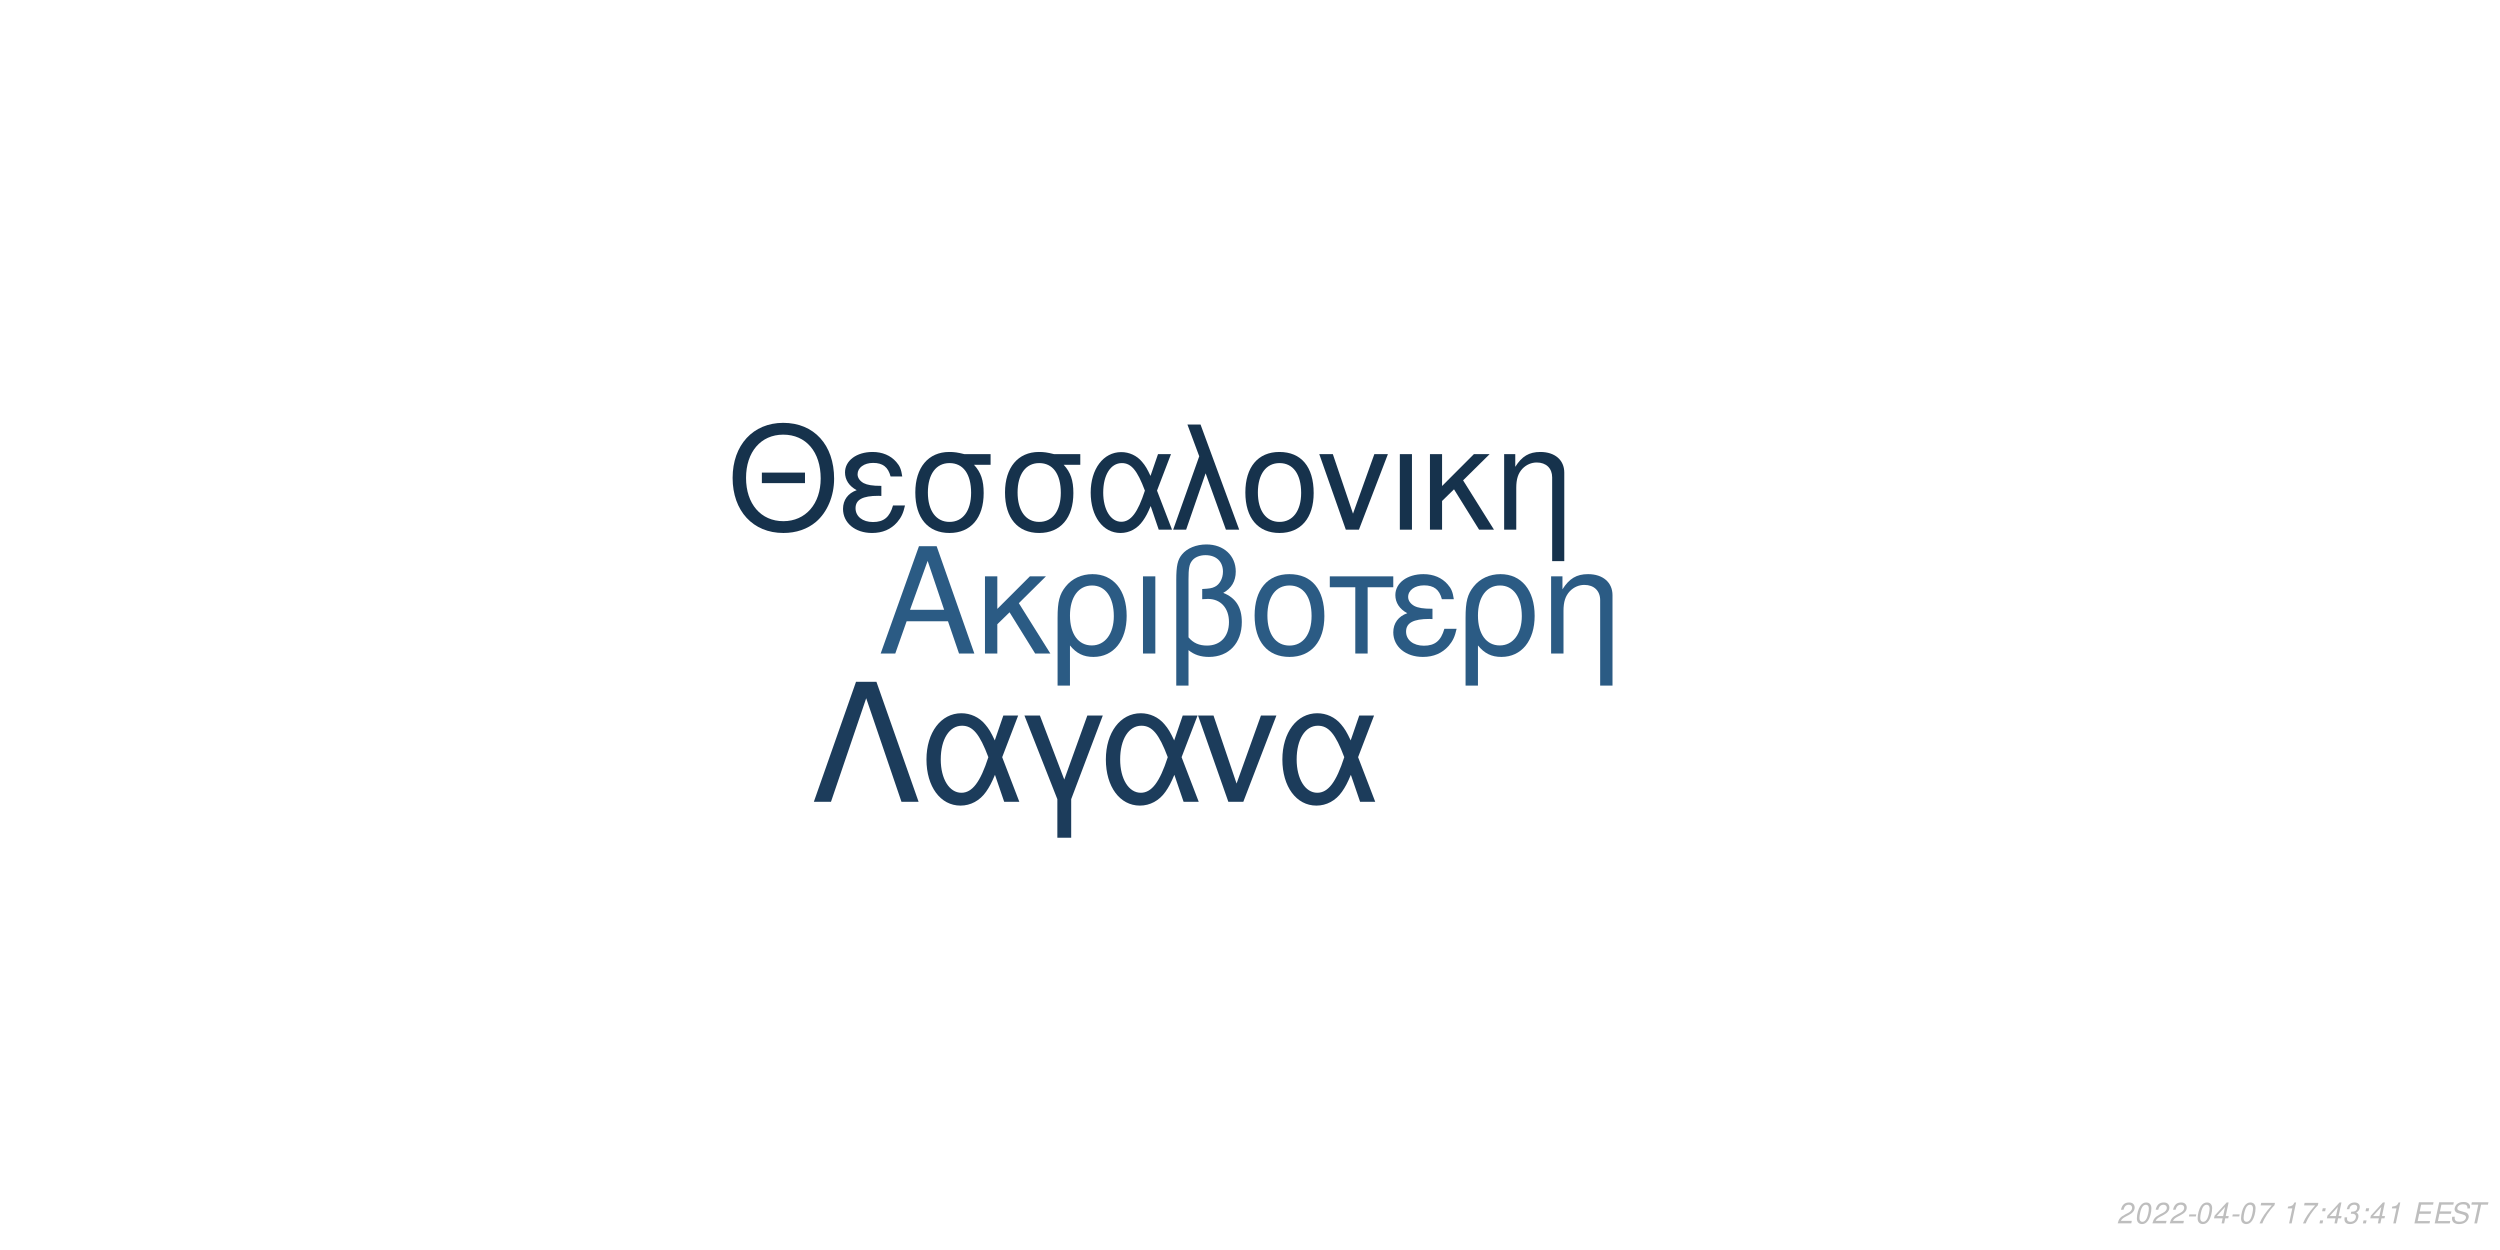
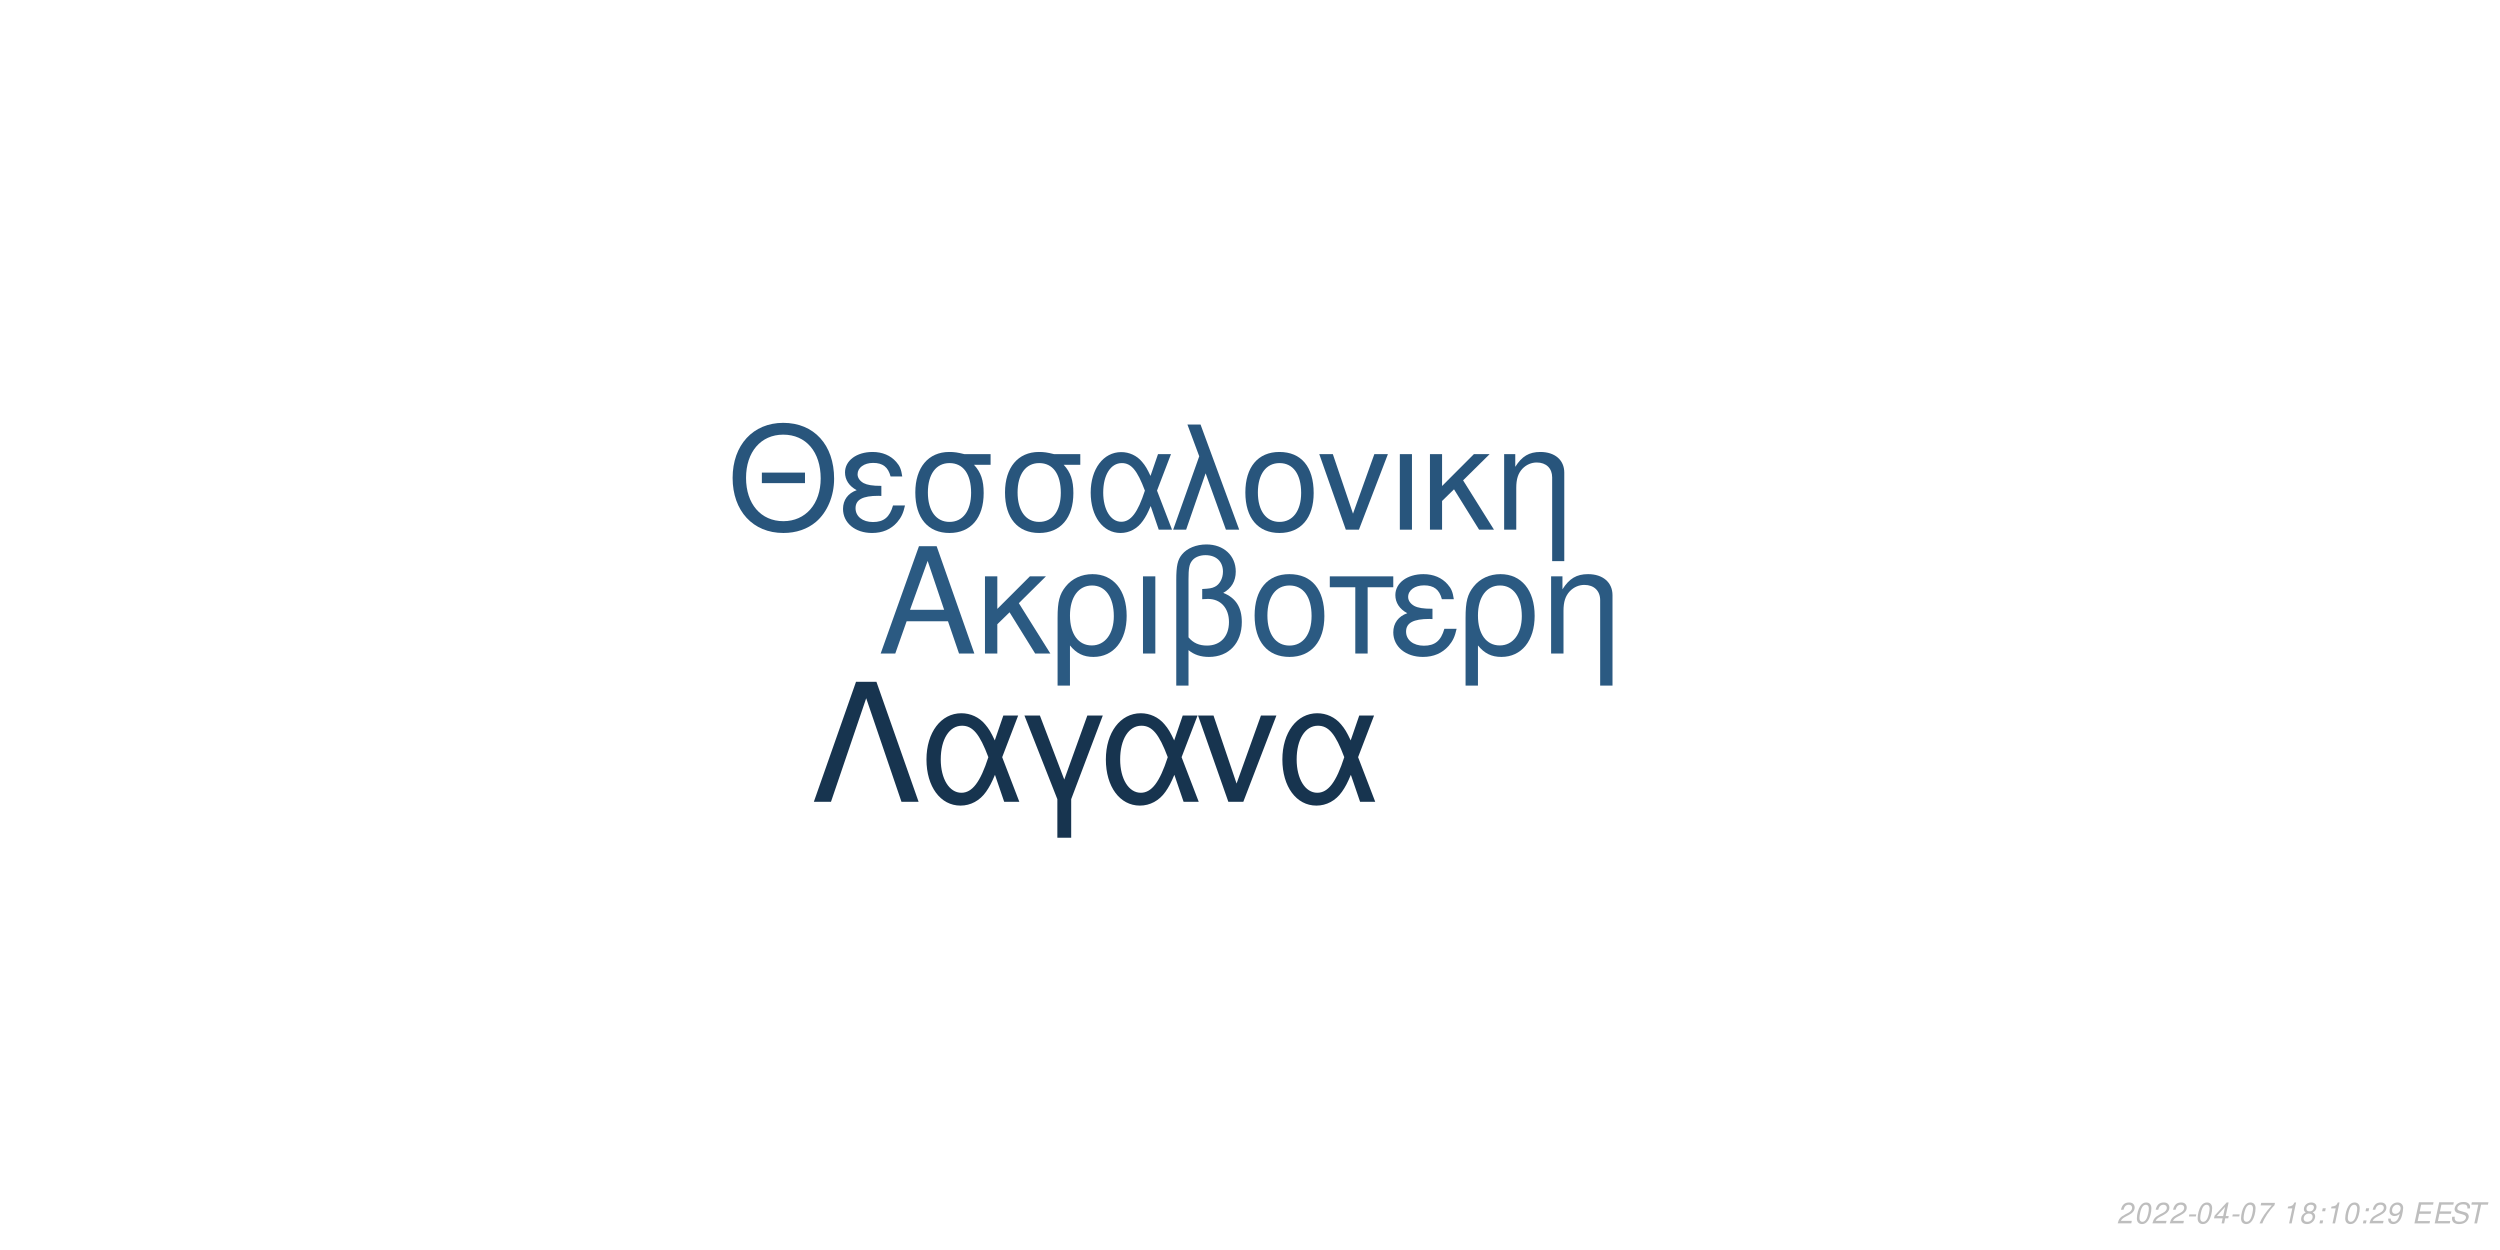
<svg xmlns="http://www.w3.org/2000/svg" xmlns:xlink="http://www.w3.org/1999/xlink" width="864pt" height="432pt" viewBox="0 0 864 432" version="1.1">
  <defs>
    <g>
      <symbol overflow="visible" id="glyph0-0">
        <path style="stroke:none;" d="" />
      </symbol>
      <symbol overflow="visible" id="glyph0-1">
        <path style="stroke:none;" d="M 24.125 -11.141 L 27.938 0 L 33.234 0 L 20.203 -37.094 L 14.094 -37.094 L 0.859 0 L 5.906 0 L 9.828 -11.141 Z M 22.797 -15.109 L 11 -15.109 L 17.094 -32.016 Z M 22.797 -15.109 " />
      </symbol>
      <symbol overflow="visible" id="glyph0-2">
        <path style="stroke:none;" d="M 7.172 -15.422 L 7.172 -26.672 L 2.906 -26.672 L 2.906 0 L 7.172 0 L 7.172 -10.125 L 11.406 -14.25 L 20.25 0 L 25.5 0 L 14.609 -17.406 L 23.969 -26.672 L 18.422 -26.672 Z M 7.172 -15.422 " />
      </symbol>
      <symbol overflow="visible" id="glyph0-3">
        <path style="stroke:none;" d="M 3 11.094 L 7.281 11.094 L 7.281 -2.797 C 9.516 -0.047 11.953 1.172 15.375 1.172 C 22.344 1.172 26.875 -4.422 26.875 -13.031 C 26.875 -21.891 22.297 -27.438 15.062 -27.438 C 11.297 -27.438 7.984 -25.906 5.797 -23.156 C 3.672 -20.516 3 -17.969 3 -12.359 Z M 14.906 -23.516 C 19.547 -23.516 22.438 -19.438 22.438 -12.922 C 22.438 -6.812 19.391 -2.797 14.812 -2.797 C 10.172 -2.797 7.281 -6.766 7.281 -13.125 C 7.281 -19.484 10.234 -23.516 14.906 -23.516 Z M 14.906 -23.516 " />
      </symbol>
      <symbol overflow="visible" id="glyph0-4">
        <path style="stroke:none;" d="M 3.516 0 L 7.781 0 L 7.781 -26.672 L 3.516 -26.672 Z M 3.516 0 " />
      </symbol>
      <symbol overflow="visible" id="glyph0-5">
        <path style="stroke:none;" d="M 4.016 11.094 L 8.25 11.094 L 8.25 -1.172 C 10.172 0.406 12.422 1.172 15.312 1.172 C 22.188 1.172 26.672 -3.609 26.672 -10.891 C 26.672 -15.984 24.578 -19.234 20.25 -20.969 C 23.109 -22.547 24.578 -25.031 24.578 -28.344 C 24.578 -33.844 20.406 -37.703 14.453 -37.703 C 10.938 -37.703 7.734 -36.391 6 -34.25 C 4.484 -32.422 4.016 -30.328 4.016 -25.391 Z M 8.25 -25.656 C 8.25 -29.359 8.5 -30.844 9.469 -32.062 C 10.375 -33.281 12.156 -34 14.094 -34 C 17.812 -34 20.156 -31.812 20.156 -28.297 C 20.156 -25.953 18.984 -23.812 17.297 -23.047 C 16.281 -22.547 15.469 -22.438 12.984 -22.297 L 12.984 -18.781 C 13.734 -18.828 14.344 -18.875 14.969 -18.875 C 19.344 -18.875 22.234 -15.719 22.234 -10.891 C 22.234 -5.906 19.281 -2.75 14.656 -2.75 C 11.953 -2.75 9.922 -3.609 8.25 -5.594 Z M 8.25 -25.656 " />
      </symbol>
      <symbol overflow="visible" id="glyph0-6">
        <path style="stroke:none;" d="M 14.094 -27.438 C 6.562 -27.438 2.094 -22.094 2.094 -13.125 C 2.094 -4.125 6.562 1.172 14.141 1.172 C 21.672 1.172 26.203 -4.172 26.203 -12.922 C 26.203 -22.188 21.828 -27.438 14.094 -27.438 Z M 14.141 -23.516 C 18.938 -23.516 21.781 -19.594 21.781 -12.984 C 21.781 -6.672 18.828 -2.75 14.141 -2.75 C 9.422 -2.75 6.516 -6.672 6.516 -13.125 C 6.516 -19.594 9.422 -23.516 14.141 -23.516 Z M 14.141 -23.516 " />
      </symbol>
      <symbol overflow="visible" id="glyph0-7">
        <path style="stroke:none;" d="M 7.891 0 L 12.156 0 L 12.156 -22.906 L 21.016 -22.906 L 21.016 -26.672 L -0.922 -26.672 L -0.922 -22.906 L 7.891 -22.906 Z M 7.891 0 " />
      </symbol>
      <symbol overflow="visible" id="glyph0-8">
        <path style="stroke:none;" d="M 14.562 -15.469 C 11.344 -15.469 9.562 -15.781 8.297 -16.438 C 6.922 -17.203 6.156 -18.328 6.156 -19.547 C 6.156 -21.891 8.453 -23.562 11.656 -23.562 C 15.062 -23.562 16.953 -22.094 17.812 -18.781 L 21.938 -18.781 C 21.578 -21.266 21.062 -22.5 19.797 -23.922 C 17.812 -26.203 14.906 -27.438 11.453 -27.438 C 5.797 -27.438 1.734 -24.375 1.734 -20.203 C 1.734 -17.609 3.156 -15.375 5.859 -13.938 C 2.797 -12.875 1.016 -10.484 1.016 -7.328 C 1.016 -2.391 5.297 1.172 11.25 1.172 C 14.969 1.172 17.906 -0.109 20.156 -2.641 C 21.578 -4.328 22.297 -5.797 22.906 -8.547 L 18.672 -8.547 C 17.5 -4.422 15.422 -2.703 11.609 -2.703 C 7.938 -2.703 5.438 -4.688 5.438 -7.578 C 5.438 -10.578 7.938 -11.953 13.484 -11.953 C 13.641 -11.953 14.094 -11.953 14.562 -11.906 Z M 14.562 -15.469 " />
      </symbol>
      <symbol overflow="visible" id="glyph0-9">
        <path style="stroke:none;" d="M 3.562 -26.672 L 3.562 0 L 7.844 0 L 7.844 -14.703 C 7.844 -17.906 8.5 -19.891 10.031 -21.531 C 11.406 -22.953 13.188 -23.719 15.062 -23.719 C 18.375 -23.719 20.516 -21.672 20.516 -18.469 L 20.516 11.094 L 24.781 11.094 L 24.781 -20.156 C 24.781 -24.578 21.469 -27.438 16.328 -27.438 C 12.359 -27.438 9.828 -25.906 7.484 -22.188 L 7.484 -26.672 Z M 3.562 -26.672 " />
      </symbol>
      <symbol overflow="visible" id="glyph1-0">
        <path style="stroke:none;" d="" />
      </symbol>
      <symbol overflow="visible" id="glyph1-1">
        <path style="stroke:none;" d="M 26.859 -19.734 L 11.953 -19.734 L 11.953 -16.094 L 26.859 -16.094 Z M 19.328 -36.922 C 8.922 -36.922 1.844 -29.25 1.844 -17.891 C 1.844 -6.484 8.875 1.141 19.391 1.141 C 23.812 1.141 27.703 -0.203 30.641 -2.688 C 34.578 -6.031 36.922 -11.656 36.922 -17.594 C 36.922 -29.297 30 -36.922 19.328 -36.922 Z M 19.328 -32.844 C 27.203 -32.844 32.281 -26.906 32.281 -17.688 C 32.281 -8.922 27.062 -2.938 19.391 -2.938 C 11.609 -2.938 6.484 -8.922 6.484 -17.891 C 6.484 -26.859 11.609 -32.844 19.328 -32.844 Z M 19.328 -32.844 " />
      </symbol>
      <symbol overflow="visible" id="glyph1-2">
        <path style="stroke:none;" d="M 14.25 -15.141 C 11.109 -15.141 9.375 -15.453 8.125 -16.094 C 6.781 -16.844 6.031 -17.938 6.031 -19.141 C 6.031 -21.422 8.266 -23.078 11.406 -23.078 C 14.75 -23.078 16.594 -21.625 17.438 -18.391 L 21.469 -18.391 C 21.125 -20.828 20.625 -22.031 19.391 -23.422 C 17.438 -25.656 14.594 -26.859 11.219 -26.859 C 5.688 -26.859 1.688 -23.875 1.688 -19.781 C 1.688 -17.234 3.094 -15.047 5.734 -13.656 C 2.734 -12.609 1 -10.266 1 -7.172 C 1 -2.344 5.188 1.141 11.016 1.141 C 14.656 1.141 17.547 -0.094 19.734 -2.594 C 21.125 -4.234 21.828 -5.688 22.422 -8.375 L 18.281 -8.375 C 17.141 -4.328 15.094 -2.641 11.359 -2.641 C 7.766 -2.641 5.328 -4.578 5.328 -7.422 C 5.328 -10.359 7.766 -11.703 13.203 -11.703 C 13.359 -11.703 13.797 -11.703 14.25 -11.656 Z M 14.25 -15.141 " />
      </symbol>
      <symbol overflow="visible" id="glyph1-3">
        <path style="stroke:none;" d="M 29 -26.109 L 19.938 -26.109 C 17.594 -26.703 16.438 -26.859 14.703 -26.859 C 7.469 -26.859 2.984 -21.469 2.984 -12.859 C 2.984 -4.031 7.375 1.141 14.797 1.141 C 22.172 1.141 26.609 -4.078 26.609 -12.656 C 26.609 -17.047 25.656 -19.828 23.266 -22.422 L 29 -22.422 Z M 14.797 -23.016 C 19.531 -23.016 22.266 -19.234 22.266 -12.75 C 22.266 -6.531 19.438 -2.688 14.797 -2.688 C 10.172 -2.688 7.328 -6.531 7.328 -12.859 C 7.328 -19.188 10.172 -23.016 14.797 -23.016 Z M 14.797 -23.016 " />
      </symbol>
      <symbol overflow="visible" id="glyph1-4">
        <path style="stroke:none;" d="M 29.344 -26.109 L 24.859 -26.109 L 22.266 -18.578 C 21.125 -21.031 20.484 -22.125 19.328 -23.469 C 17.547 -25.609 14.906 -26.812 12.156 -26.812 C 5.984 -26.812 1.594 -20.984 1.594 -12.812 C 1.594 -4.578 5.828 1.141 11.906 1.141 C 14.953 1.141 17.734 -0.344 19.625 -3.047 C 20.672 -4.531 21.281 -5.688 22.328 -8.172 L 25.109 0 L 29.703 0 L 24.516 -13.5 Z M 20.328 -13.5 C 17.891 -5.922 15.453 -2.734 12.156 -2.734 C 8.516 -2.734 5.922 -6.922 5.922 -12.812 C 5.922 -18.938 8.516 -23.016 12.359 -23.016 C 15.594 -23.016 17.688 -20.531 20.328 -13.5 Z M 20.328 -13.5 " />
      </symbol>
      <symbol overflow="visible" id="glyph1-5">
        <path style="stroke:none;" d="M 1.094 0 L 5.578 0 L 12.312 -19.484 L 19.328 0 L 23.922 0 L 10.562 -36.328 L 6.031 -36.328 L 10.109 -25.359 Z M 1.094 0 " />
      </symbol>
      <symbol overflow="visible" id="glyph1-6">
        <path style="stroke:none;" d="M 13.797 -26.859 C 6.422 -26.859 2.047 -21.625 2.047 -12.859 C 2.047 -4.031 6.422 1.141 13.859 1.141 C 21.234 1.141 25.656 -4.078 25.656 -12.656 C 25.656 -21.719 21.375 -26.859 13.797 -26.859 Z M 13.859 -23.016 C 18.531 -23.016 21.328 -19.188 21.328 -12.703 C 21.328 -6.531 18.438 -2.688 13.859 -2.688 C 9.219 -2.688 6.375 -6.531 6.375 -12.859 C 6.375 -19.188 9.219 -23.016 13.859 -23.016 Z M 13.859 -23.016 " />
      </symbol>
      <symbol overflow="visible" id="glyph1-7">
        <path style="stroke:none;" d="M 14.297 0 L 24.312 -26.109 L 19.625 -26.109 L 12.25 -5.531 L 5.281 -26.109 L 0.594 -26.109 L 9.766 0 Z M 14.297 0 " />
      </symbol>
      <symbol overflow="visible" id="glyph1-8">
        <path style="stroke:none;" d="M 3.438 0 L 7.625 0 L 7.625 -26.109 L 3.438 -26.109 Z M 3.438 0 " />
      </symbol>
      <symbol overflow="visible" id="glyph1-9">
        <path style="stroke:none;" d="M 7.031 -15.094 L 7.031 -26.109 L 2.844 -26.109 L 2.844 0 L 7.031 0 L 7.031 -9.922 L 11.156 -13.953 L 19.828 0 L 24.969 0 L 14.297 -17.047 L 23.469 -26.109 L 18.031 -26.109 Z M 7.031 -15.094 " />
      </symbol>
      <symbol overflow="visible" id="glyph1-10">
        <path style="stroke:none;" d="M 3.484 -26.109 L 3.484 0 L 7.672 0 L 7.672 -14.406 C 7.672 -17.547 8.328 -19.484 9.812 -21.078 C 11.156 -22.469 12.906 -23.219 14.75 -23.219 C 17.984 -23.219 20.078 -21.234 20.078 -18.094 L 20.078 10.859 L 24.266 10.859 L 24.266 -19.734 C 24.266 -24.062 21.031 -26.859 16 -26.859 C 12.109 -26.859 9.609 -25.359 7.328 -21.719 L 7.328 -26.109 Z M 3.484 -26.109 " />
      </symbol>
      <symbol overflow="visible" id="glyph2-0">
        <path style="stroke:none;" d="" />
      </symbol>
      <symbol overflow="visible" id="glyph2-1">
        <path style="stroke:none;" d="M 22.531 -41.484 L 15.484 -41.484 L 0.906 0 L 6.828 0 L 19 -35.797 L 31.188 0 L 37.109 0 Z M 22.531 -41.484 " />
      </symbol>
      <symbol overflow="visible" id="glyph2-2">
        <path style="stroke:none;" d="M 33.516 -29.812 L 28.391 -29.812 L 25.438 -21.219 C 24.125 -24.016 23.391 -25.266 22.078 -26.797 C 20.031 -29.25 17.016 -30.609 13.891 -30.609 C 6.828 -30.609 1.828 -23.953 1.828 -14.625 C 1.828 -5.234 6.656 1.312 13.594 1.312 C 17.078 1.312 20.266 -0.391 22.422 -3.469 C 23.609 -5.172 24.297 -6.484 25.5 -9.328 L 28.688 0 L 33.922 0 L 28 -15.422 Z M 23.219 -15.422 C 20.422 -6.766 17.641 -3.125 13.891 -3.125 C 9.734 -3.125 6.766 -7.906 6.766 -14.625 C 6.766 -21.625 9.734 -26.297 14.109 -26.297 C 17.812 -26.297 20.203 -23.453 23.219 -15.422 Z M 23.219 -15.422 " />
      </symbol>
      <symbol overflow="visible" id="glyph2-3">
        <path style="stroke:none;" d="M 12.062 12.406 L 16.844 12.406 L 16.844 -0.906 L 27.766 -29.812 L 22.422 -29.812 L 14.453 -7.688 L 6.031 -29.812 L 0.688 -29.812 L 12.062 -0.906 Z M 12.062 12.406 " />
      </symbol>
      <symbol overflow="visible" id="glyph2-4">
        <path style="stroke:none;" d="M 16.328 0 L 27.766 -29.812 L 22.422 -29.812 L 14 -6.312 L 6.031 -29.812 L 0.688 -29.812 L 11.156 0 Z M 16.328 0 " />
      </symbol>
      <symbol overflow="visible" id="glyph3-0">
        <path style="stroke:none;" d="" />
      </symbol>
      <symbol overflow="visible" id="glyph3-1">
        <path style="stroke:none;" d="M 5.234 -0.875 L 1.469 -0.875 C 1.641 -1.375 2.203 -1.891 3.109 -2.344 L 4.234 -2.938 C 5.562 -3.625 6.219 -4.469 6.219 -5.484 C 6.219 -5.938 6.062 -6.359 5.797 -6.656 C 5.469 -7.047 4.984 -7.234 4.312 -7.234 C 2.766 -7.234 1.891 -6.453 1.484 -4.734 L 2.375 -4.734 C 2.484 -5.188 2.609 -5.484 2.797 -5.75 C 3.094 -6.203 3.609 -6.453 4.188 -6.453 C 4.891 -6.453 5.344 -6.031 5.344 -5.375 C 5.344 -4.703 4.859 -4.094 4.016 -3.656 L 2.984 -3.125 C 1.234 -2.188 0.797 -1.656 0.344 -0.016 L 5.047 -0.016 Z M 5.234 -0.875 " />
      </symbol>
      <symbol overflow="visible" id="glyph3-2">
        <path style="stroke:none;" d="M 4.203 -7.234 C 3.375 -7.234 2.688 -6.812 2.125 -5.984 C 1.484 -5.047 0.984 -3.188 0.984 -1.734 C 0.984 -1.109 1.172 -0.562 1.484 -0.266 C 1.797 0.047 2.281 0.234 2.766 0.234 C 3.625 0.234 4.281 -0.156 4.859 -1.016 C 5.516 -1.953 6 -3.797 6 -5.266 C 6 -6.5 5.328 -7.234 4.203 -7.234 Z M 4.094 -6.453 C 4.734 -6.453 5.125 -5.984 5.125 -5.156 C 5.125 -4.203 4.781 -2.625 4.406 -1.812 C 3.984 -0.938 3.516 -0.547 2.875 -0.547 C 2.25 -0.547 1.875 -1.031 1.875 -1.828 C 1.875 -2.797 2.203 -4.344 2.594 -5.203 C 2.984 -6.047 3.453 -6.453 4.094 -6.453 Z M 4.094 -6.453 " />
      </symbol>
      <symbol overflow="visible" id="glyph3-3">
        <path style="stroke:none;" d="M 3.516 -3.125 L 1.125 -3.125 L 0.969 -2.406 L 3.359 -2.406 Z M 3.516 -3.125 " />
      </symbol>
      <symbol overflow="visible" id="glyph3-4">
        <path style="stroke:none;" d="M 3.625 -1.75 L 3.266 0 L 4.141 0 L 4.516 -1.75 L 5.562 -1.75 L 5.734 -2.531 L 4.688 -2.531 L 5.688 -7.234 L 5.016 -7.234 L 0.844 -2.672 L 0.641 -1.75 Z M 3.797 -2.531 L 1.594 -2.531 L 4.469 -5.703 Z M 3.797 -2.531 " />
      </symbol>
      <symbol overflow="visible" id="glyph3-5">
        <path style="stroke:none;" d="M 6.703 -7.094 L 1.953 -7.094 L 1.766 -6.219 L 5.594 -6.219 C 3.344 -3.688 2.266 -2.109 1.375 0 L 2.344 0 C 3.031 -1.906 4.828 -4.594 6.547 -6.281 Z M 6.703 -7.094 " />
      </symbol>
      <symbol overflow="visible" id="glyph3-6">
        <path style="stroke:none;" d="" />
      </symbol>
      <symbol overflow="visible" id="glyph3-7">
        <path style="stroke:none;" d="M 3.703 -5.188 L 2.594 0 L 3.469 0 L 5.016 -7.234 L 4.438 -7.234 C 3.906 -6.156 3.688 -6.016 2.234 -5.812 L 2.109 -5.188 Z M 3.703 -5.188 " />
      </symbol>
      <symbol overflow="visible" id="glyph3-8">
+         <path style="stroke:none;" d="M 4.766 -3.797 C 5.078 -3.969 5.234 -4.078 5.438 -4.234 C 5.812 -4.594 6.062 -5.172 6.062 -5.734 C 6.062 -6.625 5.344 -7.234 4.266 -7.234 C 2.812 -7.234 1.703 -6.219 1.703 -4.875 C 1.703 -4.406 1.875 -4.125 2.359 -3.812 C 1.297 -3.312 0.75 -2.516 0.75 -1.469 C 0.75 -0.438 1.547 0.234 2.812 0.234 C 3.656 0.234 4.359 -0.094 4.938 -0.734 C 5.359 -1.234 5.609 -1.859 5.609 -2.438 C 5.609 -3.047 5.312 -3.516 4.766 -3.797 Z M 4.109 -6.453 C 4.797 -6.453 5.188 -6.125 5.188 -5.578 C 5.188 -5.266 5.062 -4.922 4.859 -4.672 C 4.562 -4.312 4.188 -4.156 3.656 -4.156 C 2.984 -4.156 2.594 -4.453 2.594 -4.984 C 2.594 -5.859 3.203 -6.453 4.109 -6.453 Z M 3.453 -3.406 C 4.234 -3.406 4.734 -2.984 4.734 -2.312 C 4.734 -1.312 3.922 -0.547 2.875 -0.547 C 2.125 -0.547 1.625 -0.969 1.625 -1.625 C 1.625 -2.609 2.438 -3.406 3.453 -3.406 Z M 3.453 -3.406 " />
+       </symbol>
+       <symbol overflow="visible" id="glyph3-9">
        <path style="stroke:none;" d="M 2.359 -1.031 L 1.312 -1.031 L 1.094 0 L 2.141 0 Z M 3.266 -5.234 L 2.219 -5.234 L 2 -4.203 L 3.047 -4.203 Z M 3.266 -5.234 " />
      </symbol>
-       <symbol overflow="visible" id="glyph3-9">
-         <path style="stroke:none;" d="M 2.922 -3.312 C 3.125 -3.344 3.234 -3.344 3.375 -3.344 C 4.203 -3.344 4.688 -3 4.688 -2.406 C 4.688 -1.312 3.906 -0.547 2.781 -0.547 C 2.047 -0.547 1.594 -0.938 1.594 -1.562 C 1.594 -1.719 1.609 -1.844 1.656 -2.094 L 0.766 -2.094 C 0.734 -1.797 0.719 -1.641 0.719 -1.469 C 0.719 -0.375 1.406 0.234 2.641 0.234 C 3.547 0.234 4.297 -0.078 4.812 -0.656 C 5.266 -1.156 5.562 -1.875 5.562 -2.547 C 5.562 -3.125 5.344 -3.453 4.797 -3.734 C 5.641 -4.234 6.016 -4.844 6.016 -5.734 C 6.016 -6.656 5.312 -7.234 4.203 -7.234 C 3.375 -7.234 2.672 -6.938 2.188 -6.375 C 1.891 -6.031 1.703 -5.641 1.516 -4.906 L 2.391 -4.906 C 2.5 -5.359 2.594 -5.594 2.734 -5.812 C 3.047 -6.234 3.516 -6.453 4.078 -6.453 C 4.734 -6.453 5.141 -6.125 5.141 -5.578 C 5.141 -5.188 5.016 -4.797 4.797 -4.547 C 4.516 -4.234 4 -4.062 3.266 -4.062 L 3.078 -4.062 Z M 2.922 -3.312 " />
+       <symbol overflow="visible" id="glyph3-10">
+         <path style="stroke:none;" d="M 0.844 -1.656 C 0.844 -1.547 0.844 -1.438 0.844 -1.375 C 0.844 -0.406 1.531 0.234 2.578 0.234 C 3.203 0.234 3.766 0.016 4.297 -0.438 C 4.938 -1 5.312 -1.656 5.594 -2.719 C 5.844 -3.672 6.016 -4.766 6.016 -5.375 C 6.016 -5.844 5.844 -6.328 5.547 -6.656 C 5.203 -7.031 4.703 -7.234 4.062 -7.234 C 2.516 -7.234 1.297 -5.938 1.297 -4.266 C 1.297 -3.203 1.984 -2.547 3.047 -2.547 C 3.484 -2.547 3.953 -2.672 4.281 -2.891 C 4.406 -2.984 4.547 -3.078 4.828 -3.344 C 4.438 -1.484 3.703 -0.547 2.703 -0.547 C 2.109 -0.547 1.719 -0.938 1.719 -1.547 L 1.719 -1.656 Z M 3.953 -6.453 C 4.625 -6.453 5.141 -5.953 5.141 -5.281 C 5.141 -4.188 4.312 -3.312 3.297 -3.312 C 2.594 -3.312 2.172 -3.734 2.172 -4.453 C 2.172 -5.562 2.984 -6.453 3.953 -6.453 Z M 3.953 -6.453 " />
      </symbol>
-       <symbol overflow="visible" id="glyph3-10">
+       <symbol overflow="visible" id="glyph3-11">
        <path style="stroke:none;" d="M 2.547 -3.312 L 6.5 -3.312 L 6.688 -4.141 L 2.719 -4.141 L 3.219 -6.469 L 7.344 -6.469 L 7.516 -7.297 L 2.453 -7.297 L 0.906 0 L 6.125 0 L 6.297 -0.812 L 2.016 -0.812 Z M 2.547 -3.312 " />
      </symbol>
-       <symbol overflow="visible" id="glyph3-11">
+       <symbol overflow="visible" id="glyph3-12">
        <path style="stroke:none;" d="M 7.062 -5.156 C 7.125 -5.438 7.141 -5.562 7.141 -5.703 C 7.141 -6.156 6.938 -6.594 6.594 -6.891 C 6.188 -7.25 5.656 -7.406 4.875 -7.406 C 3.844 -7.406 3.047 -7.125 2.5 -6.562 C 2.094 -6.141 1.781 -5.438 1.781 -4.922 C 1.781 -4.297 2.219 -3.766 2.891 -3.562 L 4.594 -3.094 C 5.406 -2.859 5.734 -2.578 5.734 -2.094 C 5.734 -1.781 5.547 -1.406 5.266 -1.141 C 4.844 -0.766 4.266 -0.578 3.453 -0.578 C 2.328 -0.578 1.812 -0.984 1.812 -1.906 C 1.812 -2.047 1.812 -2.125 1.844 -2.312 L 0.984 -2.312 C 0.906 -2.062 0.891 -1.906 0.891 -1.688 C 0.891 -0.484 1.797 0.234 3.297 0.234 C 4.359 0.234 5.234 -0.062 5.812 -0.609 C 6.344 -1.078 6.688 -1.797 6.688 -2.375 C 6.688 -2.641 6.609 -2.906 6.453 -3.156 C 6.234 -3.5 5.938 -3.703 5.469 -3.828 L 3.75 -4.312 C 2.984 -4.547 2.734 -4.734 2.734 -5.188 C 2.734 -5.547 2.875 -5.844 3.188 -6.109 C 3.547 -6.438 4.031 -6.594 4.703 -6.594 C 5.266 -6.594 5.688 -6.484 5.906 -6.297 C 6.094 -6.125 6.219 -5.797 6.219 -5.516 C 6.219 -5.422 6.203 -5.344 6.188 -5.156 Z M 7.062 -5.156 " />
      </symbol>
-       <symbol overflow="visible" id="glyph3-12">
+       <symbol overflow="visible" id="glyph3-13">
        <path style="stroke:none;" d="M 4.938 -6.469 L 7.312 -6.469 L 7.484 -7.297 L 1.75 -7.297 L 1.578 -6.469 L 3.984 -6.469 L 2.609 0 L 3.547 0 Z M 4.938 -6.469 " />
      </symbol>
    </g>
  </defs>
  <g id="surface1">
    <rect x="0" y="0" width="864" height="432" style="fill:rgb(100%,100%,100%);fill-opacity:1;stroke:none;" />
-     <g style="fill:rgb(16.863%,35.686%,51.765%);fill-opacity:1;">
+     <g style="fill:rgb(16.863%,35.294%,50.98%);fill-opacity:1;">
      <use xlink:href="#glyph0-1" x="303.5" y="225.861" />
      <use xlink:href="#glyph0-2" x="337.5" y="225.861" />
      <use xlink:href="#glyph0-3" x="362.5" y="225.861" />
      <use xlink:href="#glyph0-4" x="391.5" y="225.861" />
      <use xlink:href="#glyph0-5" x="402.5" y="225.861" />
      <use xlink:href="#glyph0-6" x="431.5" y="225.861" />
      <use xlink:href="#glyph0-7" x="460.5" y="225.861" />
      <use xlink:href="#glyph0-8" x="480.5" y="225.861" />
      <use xlink:href="#glyph0-3" x="503.5" y="225.861" />
      <use xlink:href="#glyph0-9" x="532.5" y="225.861" />
    </g>
-     <g style="fill:rgb(8.627%,19.608%,29.804%);fill-opacity:1;">
+     <g style="fill:rgb(15.686%,33.333%,48.627%);fill-opacity:1;">
      <use xlink:href="#glyph1-1" x="251.348" y="183.058" />
      <use xlink:href="#glyph1-2" x="290.348" y="183.058" />
      <use xlink:href="#glyph1-3" x="313.348" y="183.058" />
      <use xlink:href="#glyph1-3" x="344.348" y="183.058" />
      <use xlink:href="#glyph1-4" x="375.348" y="183.058" />
      <use xlink:href="#glyph1-5" x="404.348" y="183.058" />
      <use xlink:href="#glyph1-6" x="428.348" y="183.058" />
      <use xlink:href="#glyph1-7" x="455.348" y="183.058" />
      <use xlink:href="#glyph1-8" x="480.348" y="183.058" />
      <use xlink:href="#glyph1-9" x="491.348" y="183.058" />
      <use xlink:href="#glyph1-10" x="516.348" y="183.058" />
    </g>
-     <g style="fill:rgb(10.98%,23.529%,35.686%);fill-opacity:1;">
+     <g style="fill:rgb(9.02%,20.392%,30.98%);fill-opacity:1;">
      <use xlink:href="#glyph2-1" x="280.359" y="277.105" />
      <use xlink:href="#glyph2-2" x="318.359" y="277.105" />
      <use xlink:href="#glyph2-3" x="353.359" y="277.105" />
      <use xlink:href="#glyph2-2" x="380.359" y="277.105" />
      <use xlink:href="#glyph2-4" x="413.359" y="277.105" />
      <use xlink:href="#glyph2-2" x="441.359" y="277.105" />
    </g>
    <g style="fill:rgb(74.51%,74.51%,74.51%);fill-opacity:1;">
      <use xlink:href="#glyph3-1" x="731.52" y="422.81" />
      <use xlink:href="#glyph3-2" x="737.52" y="422.81" />
      <use xlink:href="#glyph3-1" x="743.52" y="422.81" />
      <use xlink:href="#glyph3-1" x="749.52" y="422.81" />
      <use xlink:href="#glyph3-3" x="755.52" y="422.81" />
      <use xlink:href="#glyph3-2" x="758.52" y="422.81" />
      <use xlink:href="#glyph3-4" x="764.52" y="422.81" />
      <use xlink:href="#glyph3-3" x="770.52" y="422.81" />
      <use xlink:href="#glyph3-2" x="773.52" y="422.81" />
      <use xlink:href="#glyph3-5" x="779.52" y="422.81" />
      <use xlink:href="#glyph3-6" x="785.52" y="422.81" />
      <use xlink:href="#glyph3-7" x="788.52" y="422.81" />
-       <use xlink:href="#glyph3-5" x="794.52" y="422.81" />
-       <use xlink:href="#glyph3-8" x="800.52" y="422.81" />
-       <use xlink:href="#glyph3-4" x="803.52" y="422.81" />
-       <use xlink:href="#glyph3-9" x="809.52" y="422.81" />
-       <use xlink:href="#glyph3-8" x="815.52" y="422.81" />
-       <use xlink:href="#glyph3-4" x="818.52" y="422.81" />
-       <use xlink:href="#glyph3-7" x="824.52" y="422.81" />
+       <use xlink:href="#glyph3-8" x="794.52" y="422.81" />
+       <use xlink:href="#glyph3-9" x="800.52" y="422.81" />
+       <use xlink:href="#glyph3-7" x="803.52" y="422.81" />
+       <use xlink:href="#glyph3-2" x="809.52" y="422.81" />
+       <use xlink:href="#glyph3-9" x="815.52" y="422.81" />
+       <use xlink:href="#glyph3-1" x="818.52" y="422.81" />
+       <use xlink:href="#glyph3-10" x="824.52" y="422.81" />
      <use xlink:href="#glyph3-6" x="830.52" y="422.81" />
-       <use xlink:href="#glyph3-10" x="833.52" y="422.81" />
-       <use xlink:href="#glyph3-10" x="840.52" y="422.81" />
-       <use xlink:href="#glyph3-11" x="846.52" y="422.81" />
-       <use xlink:href="#glyph3-12" x="852.52" y="422.81" />
+       <use xlink:href="#glyph3-11" x="833.52" y="422.81" />
+       <use xlink:href="#glyph3-11" x="840.52" y="422.81" />
+       <use xlink:href="#glyph3-12" x="846.52" y="422.81" />
+       <use xlink:href="#glyph3-13" x="852.52" y="422.81" />
    </g>
  </g>
</svg>
